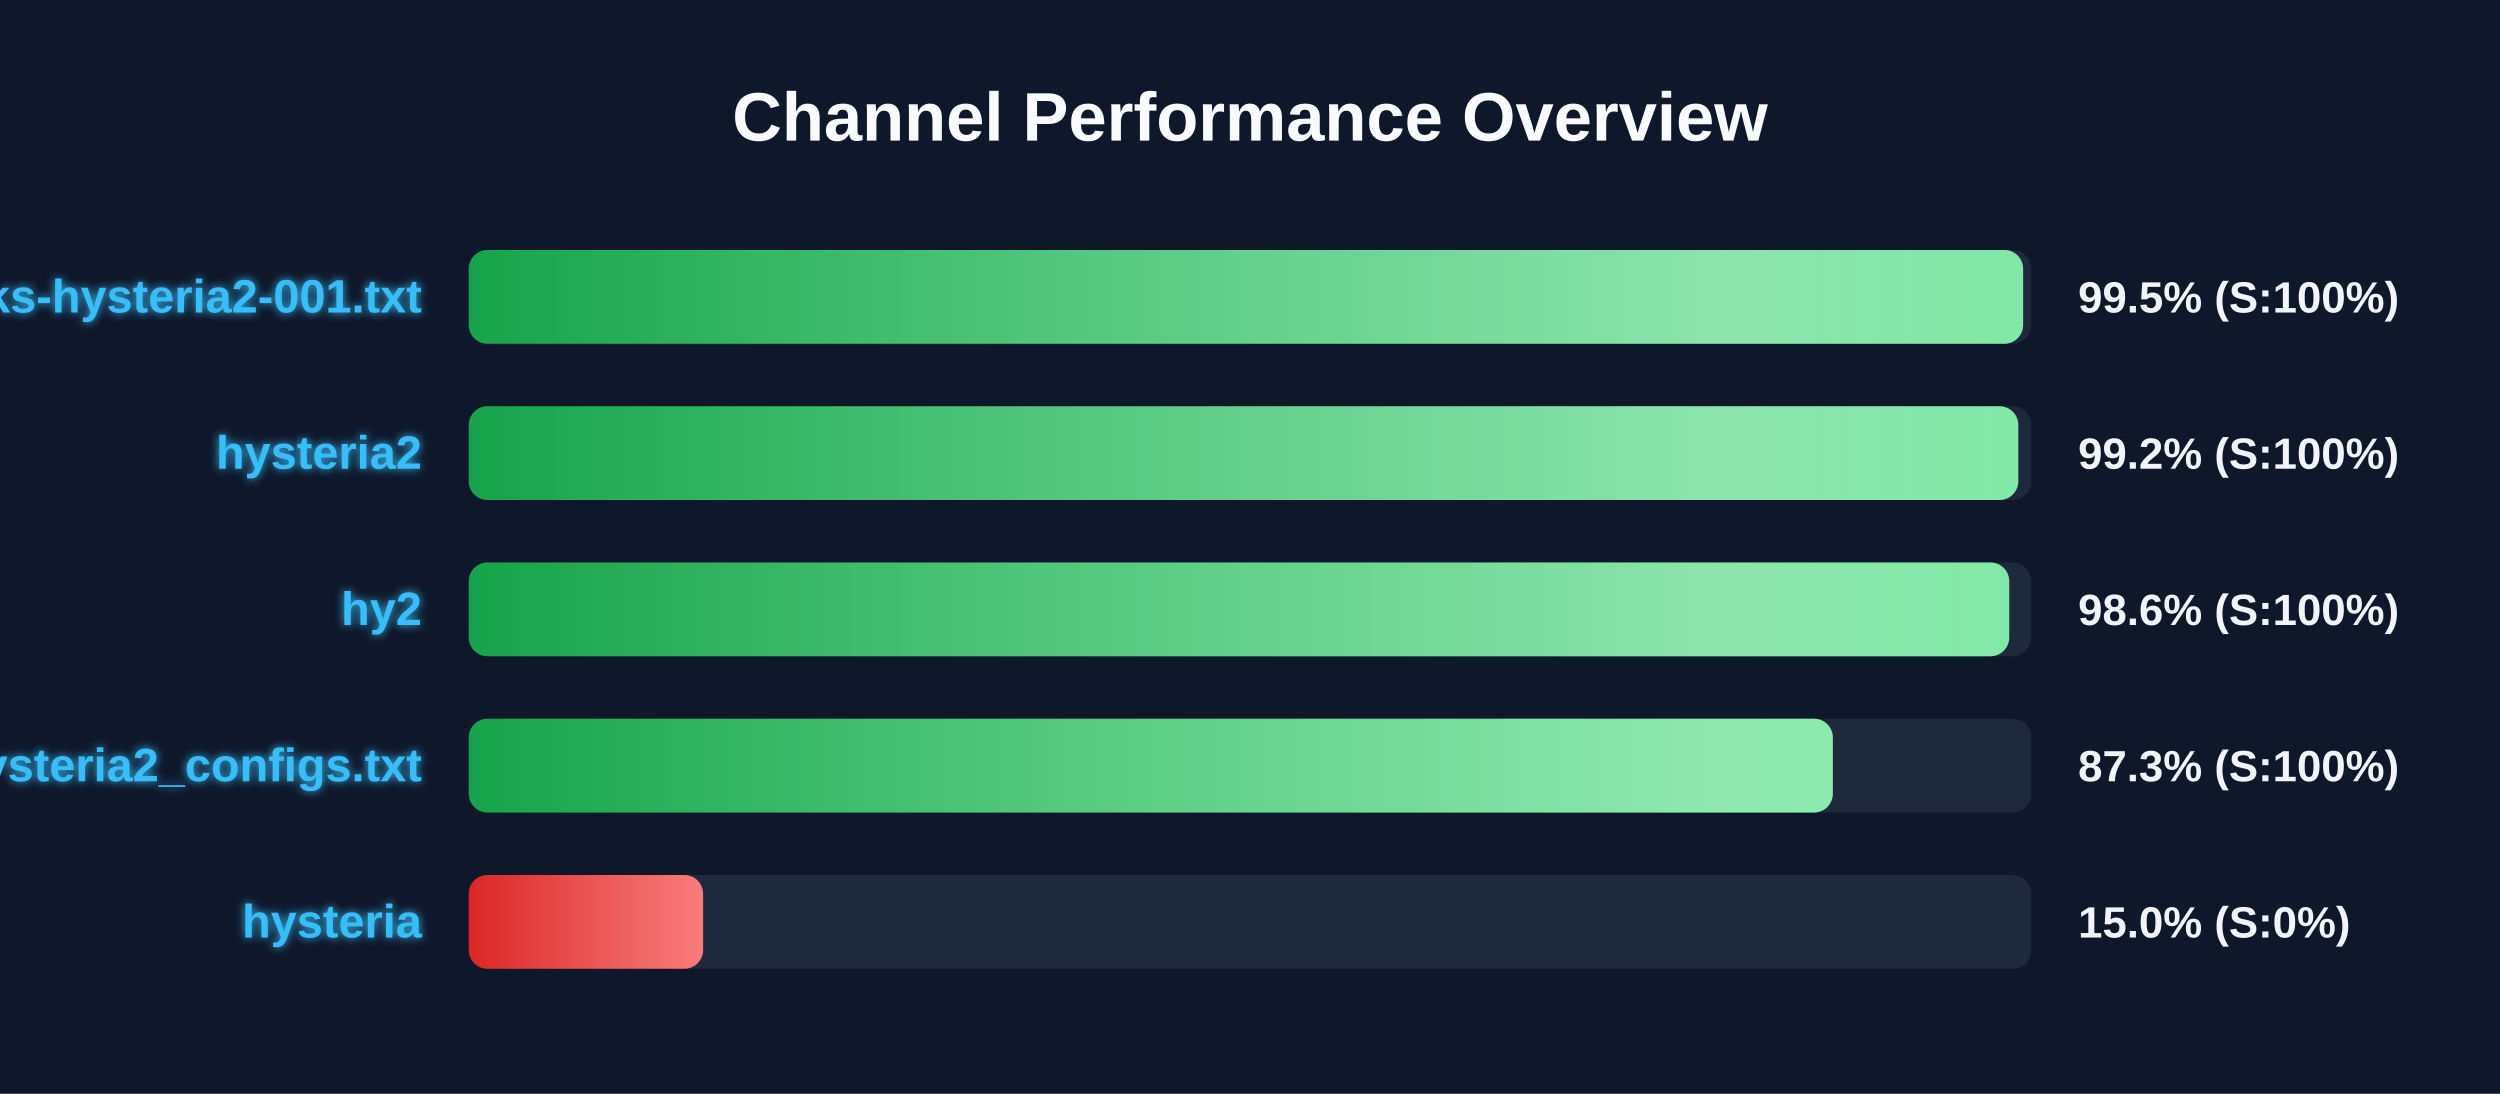
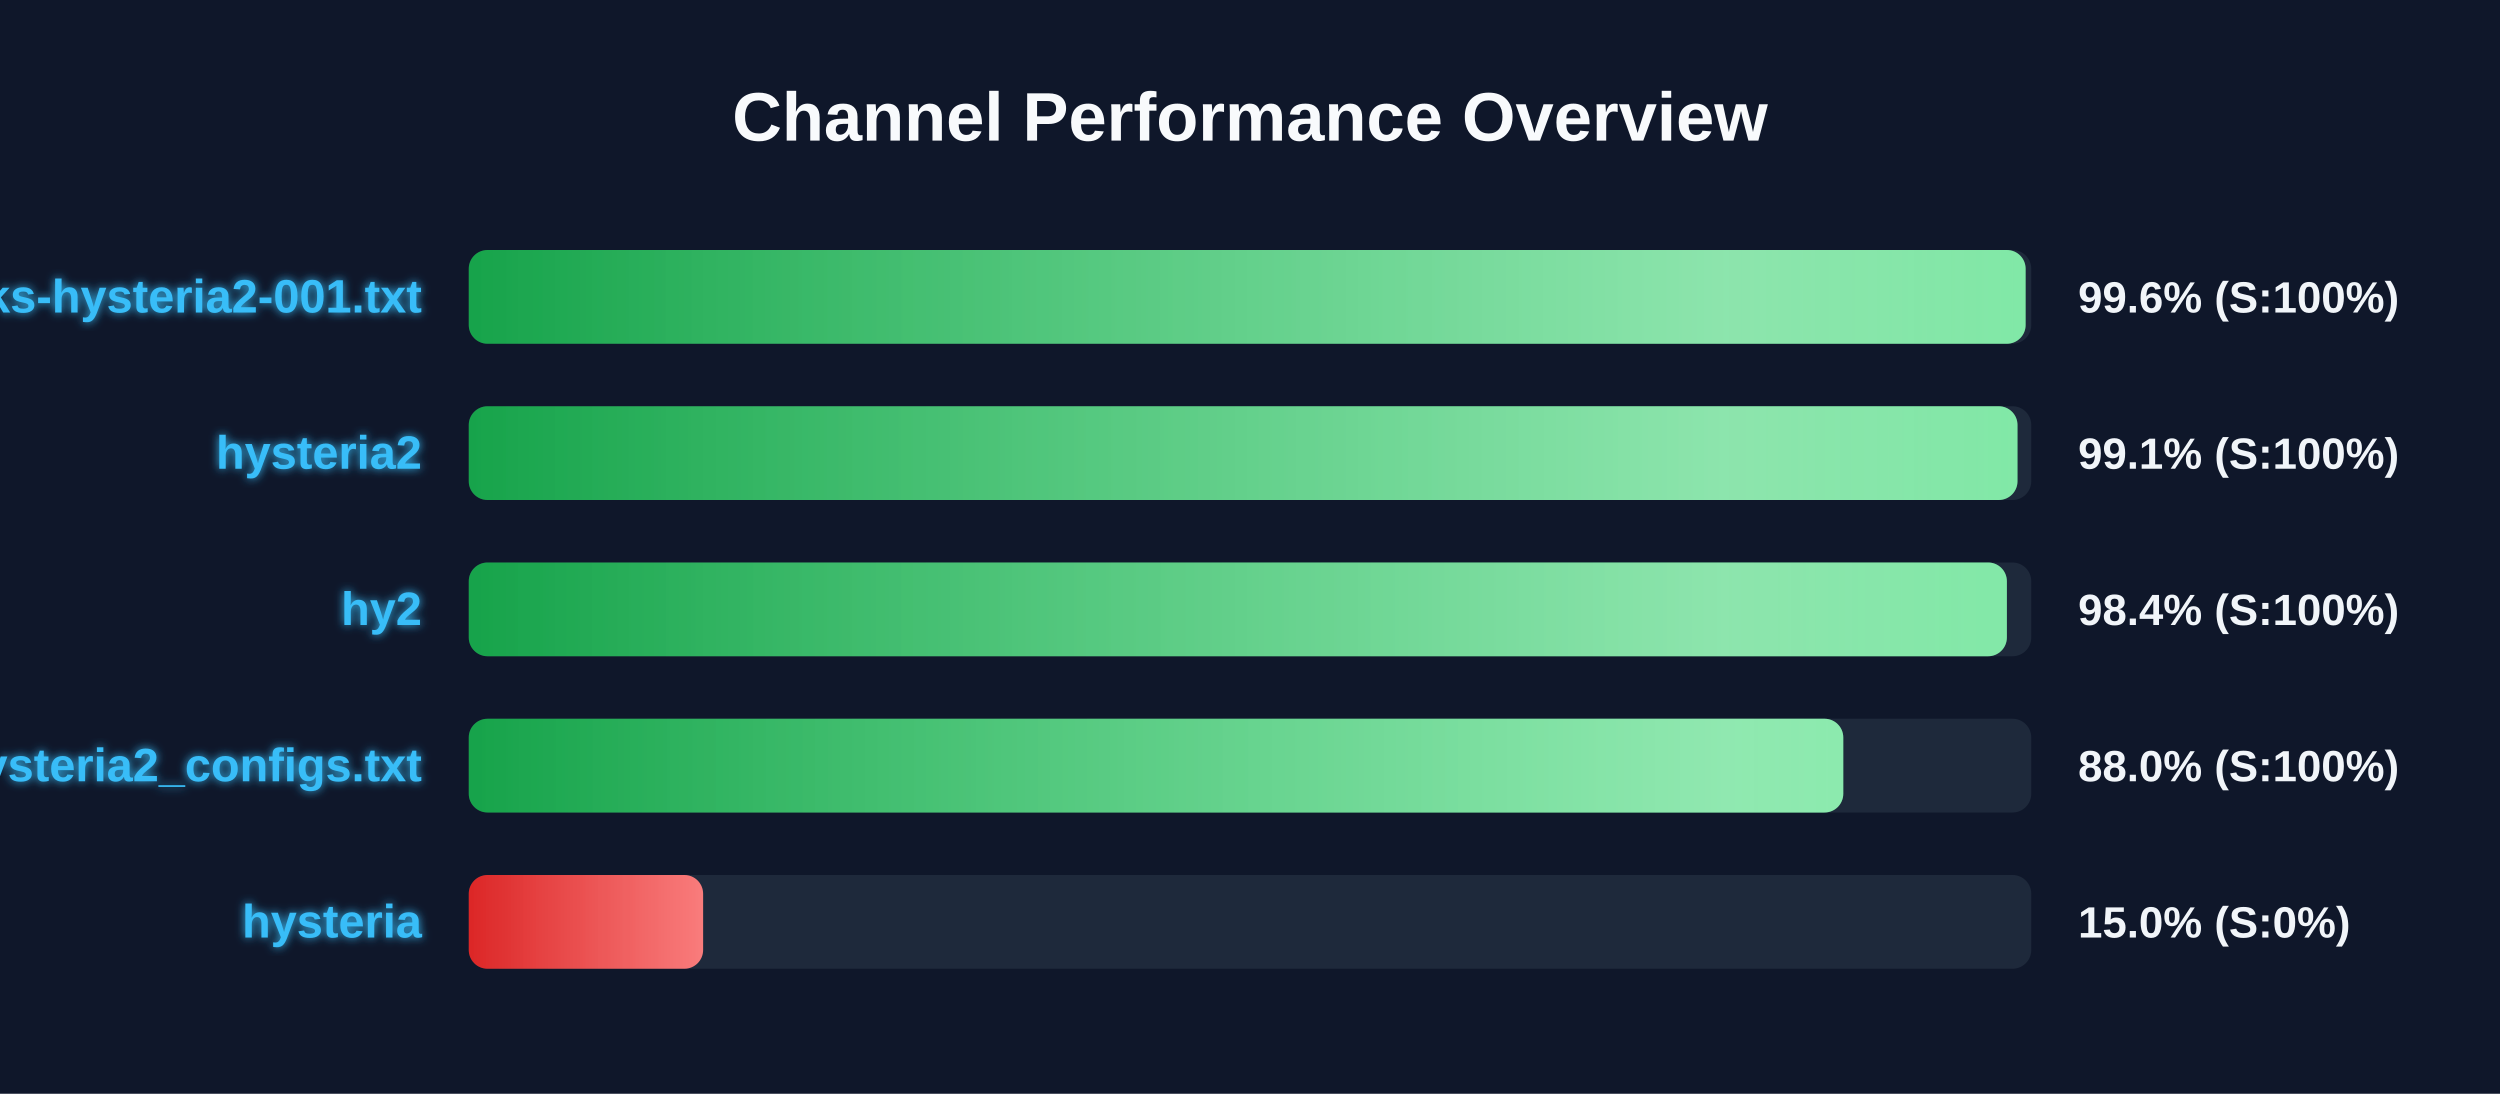
<svg xmlns="http://www.w3.org/2000/svg" width="800" height="350" version="1.1">
  <defs>
    <linearGradient id="grad-green" x1="0%" y1="0%" x2="100%" y2="0%">
      <stop offset="0%" stop-color="#16a34a" />
      <stop offset="100%" stop-color="#4ade80" />
    </linearGradient>
    <linearGradient id="grad-yellow" x1="0%" y1="0%" x2="100%" y2="0%">
      <stop offset="0%" stop-color="#ca8a04" />
      <stop offset="100%" stop-color="#fde047" />
    </linearGradient>
    <linearGradient id="grad-red" x1="0%" y1="0%" x2="100%" y2="0%">
      <stop offset="0%" stop-color="#dc2626" />
      <stop offset="100%" stop-color="#f87171" />
    </linearGradient>
    <linearGradient id="shimmer" x1="0%" y1="0%" x2="100%" y2="0%">
      <stop offset="0%" stop-color="rgba(255,255,255,0)" />
      <stop offset="50%" stop-color="rgba(255,255,255,0.4)" />
      <stop offset="100%" stop-color="rgba(255,255,255,0)" />
    </linearGradient>
    <filter id="glow" x="-20%" y="-20%" width="140%" height="140%">
      <feGaussianBlur stdDeviation="1.5" result="blur" />
      <feComposite in="SourceGraphic" in2="blur" operator="over" />
    </filter>
  </defs>
  <style>
        .bg-rect { fill: #0f172a; }
        .title { font: bold 22px 'Segoe UI', Arial, sans-serif; fill: #f8fafc; }
        .row { font: bold 15px 'Segoe UI', Arial, sans-serif; fill: #38bdf8; filter: url(#glow); }
        .score { font: bold 14px 'Segoe UI', Arial, sans-serif; fill: #f1f5f9; }
        @keyframes shimmer-anim {
            0% { transform: translateX(-100%); }
            100% { transform: translateX(200%); }
        }
        .shimmer-rect {
            animation: shimmer-anim 2.5s infinite linear;
        }
    </style>
  <rect width="100%" height="100%" class="bg-rect" />
  <text x="400" y="45" text-anchor="middle" class="title">Channel Performance Overview</text>
  <rect x="150" y="80" width="500" height="30" fill="#1e293b" rx="6" />
  <clipPath id="clip-0">
-     <rect x="150" y="80" width="497.4" height="30" rx="6" />
+     <rect x="150" y="80" width="498.2" height="30" rx="6" />
  </clipPath>
-   <rect x="150" y="80" width="497.4" height="30" fill="url(#grad-green)" rx="6" />
+   <rect x="150" y="80" width="498.2" height="30" fill="url(#grad-green)" rx="6" />
  <g clip-path="url(#clip-0)">
    <rect x="150" y="80" width="100%" height="30" fill="url(#shimmer)" class="shimmer-rect" />
  </g>
  <text x="135" y="100" text-anchor="end" class="row">EbraSha-Protocol-Chunks-hysteria2-001.txt</text>
-   <text x="665" y="100" text-anchor="start" class="score">99.5% (S:100%)</text>
+   <text x="665" y="100" text-anchor="start" class="score">99.6% (S:100%)</text>
  <rect x="150" y="130" width="500" height="30" fill="#1e293b" rx="6" />
  <clipPath id="clip-1">
-     <rect x="150" y="130" width="495.85" height="30" rx="6" />
+     <rect x="150" y="130" width="495.6" height="30" rx="6" />
  </clipPath>
-   <rect x="150" y="130" width="495.85" height="30" fill="url(#grad-green)" rx="6" />
+   <rect x="150" y="130" width="495.6" height="30" fill="url(#grad-green)" rx="6" />
  <g clip-path="url(#clip-1)">
    <rect x="150" y="130" width="100%" height="30" fill="url(#shimmer)" class="shimmer-rect" />
  </g>
  <text x="135" y="150" text-anchor="end" class="row">hysteria2</text>
-   <text x="665" y="150" text-anchor="start" class="score">99.2% (S:100%)</text>
+   <text x="665" y="150" text-anchor="start" class="score">99.1% (S:100%)</text>
  <rect x="150" y="180" width="500" height="30" fill="#1e293b" rx="6" />
  <clipPath id="clip-2">
-     <rect x="150" y="180" width="492.95" height="30" rx="6" />
+     <rect x="150" y="180" width="492.2" height="30" rx="6" />
  </clipPath>
-   <rect x="150" y="180" width="492.95" height="30" fill="url(#grad-green)" rx="6" />
+   <rect x="150" y="180" width="492.2" height="30" fill="url(#grad-green)" rx="6" />
  <g clip-path="url(#clip-2)">
    <rect x="150" y="180" width="100%" height="30" fill="url(#shimmer)" class="shimmer-rect" />
  </g>
  <text x="135" y="200" text-anchor="end" class="row">hy2</text>
-   <text x="665" y="200" text-anchor="start" class="score">98.6% (S:100%)</text>
+   <text x="665" y="200" text-anchor="start" class="score">98.4% (S:100%)</text>
  <rect x="150" y="230" width="500" height="30" fill="#1e293b" rx="6" />
  <clipPath id="clip-3">
-     <rect x="150" y="230" width="436.5" height="30" rx="6" />
+     <rect x="150" y="230" width="439.85" height="30" rx="6" />
  </clipPath>
-   <rect x="150" y="230" width="436.5" height="30" fill="url(#grad-green)" rx="6" />
+   <rect x="150" y="230" width="439.85" height="30" fill="url(#grad-green)" rx="6" />
  <g clip-path="url(#clip-3)">
    <rect x="150" y="230" width="100%" height="30" fill="url(#shimmer)" class="shimmer-rect" />
  </g>
  <text x="135" y="250" text-anchor="end" class="row">hysteria2_configs.txt</text>
-   <text x="665" y="250" text-anchor="start" class="score">87.3% (S:100%)</text>
+   <text x="665" y="250" text-anchor="start" class="score">88.0% (S:100%)</text>
  <rect x="150" y="280" width="500" height="30" fill="#1e293b" rx="6" />
  <clipPath id="clip-4">
    <rect x="150" y="280" width="75.0" height="30" rx="6" />
  </clipPath>
  <rect x="150" y="280" width="75.0" height="30" fill="url(#grad-red)" rx="6" />
  <g clip-path="url(#clip-4)">
    <rect x="150" y="280" width="100%" height="30" fill="url(#shimmer)" class="shimmer-rect" />
  </g>
  <text x="135" y="300" text-anchor="end" class="row">hysteria</text>
  <text x="665" y="300" text-anchor="start" class="score">15.0% (S:0%)</text>
</svg>
